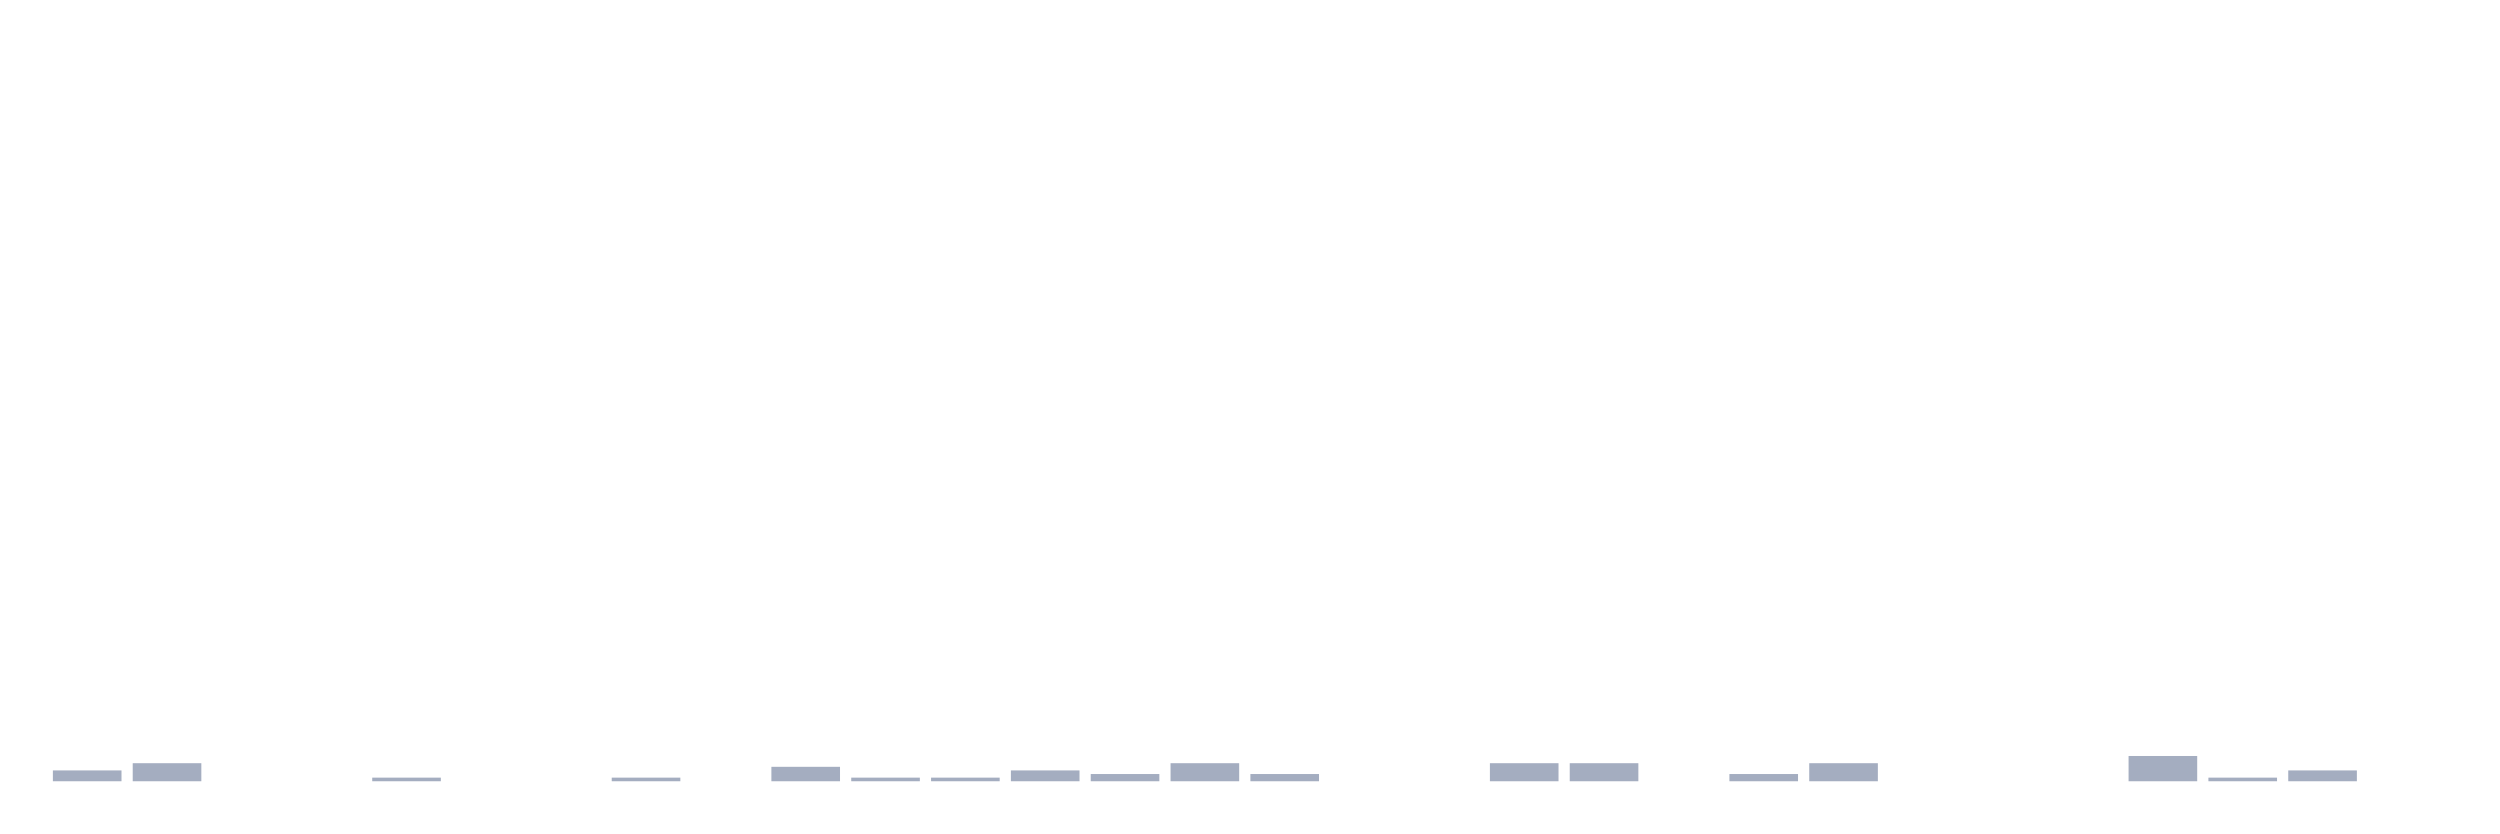
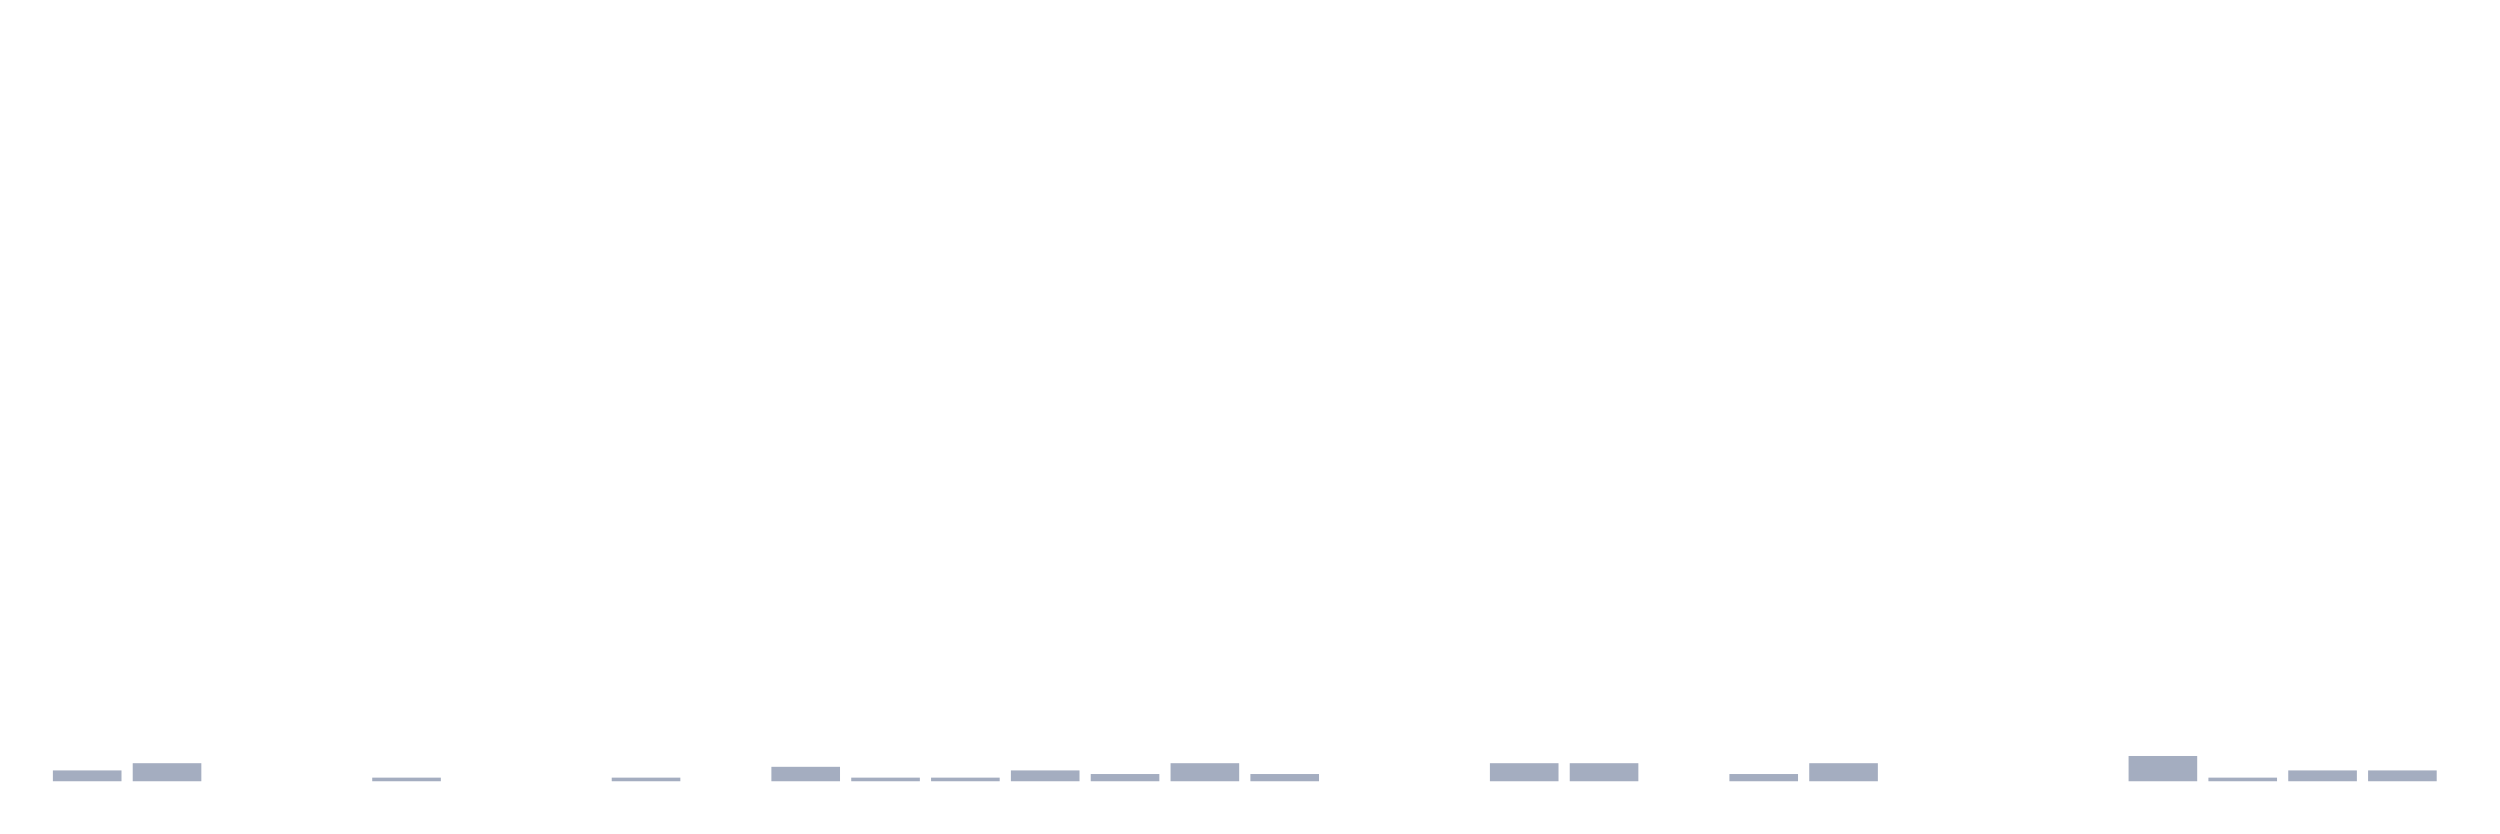
<svg xmlns="http://www.w3.org/2000/svg" viewBox="0 0 480 160">
  <g transform="translate(10,10)">
    <rect class="bar" x="0.153" width="13.175" y="137.921" height="2.079" fill="rgb(164,173,192)" />
    <rect class="bar" x="15.482" width="13.175" y="136.535" height="3.465" fill="rgb(164,173,192)" />
    <rect class="bar" x="30.81" width="13.175" y="140" height="0" fill="rgb(164,173,192)" />
    <rect class="bar" x="46.138" width="13.175" y="140" height="0" fill="rgb(164,173,192)" />
    <rect class="bar" x="61.466" width="13.175" y="139.307" height="0.693" fill="rgb(164,173,192)" />
    <rect class="bar" x="76.794" width="13.175" y="140" height="0" fill="rgb(164,173,192)" />
    <rect class="bar" x="92.123" width="13.175" y="140" height="0" fill="rgb(164,173,192)" />
    <rect class="bar" x="107.451" width="13.175" y="139.307" height="0.693" fill="rgb(164,173,192)" />
    <rect class="bar" x="122.779" width="13.175" y="140" height="0" fill="rgb(164,173,192)" />
    <rect class="bar" x="138.107" width="13.175" y="137.228" height="2.772" fill="rgb(164,173,192)" />
    <rect class="bar" x="153.436" width="13.175" y="139.307" height="0.693" fill="rgb(164,173,192)" />
    <rect class="bar" x="168.764" width="13.175" y="139.307" height="0.693" fill="rgb(164,173,192)" />
    <rect class="bar" x="184.092" width="13.175" y="137.921" height="2.079" fill="rgb(164,173,192)" />
    <rect class="bar" x="199.42" width="13.175" y="138.614" height="1.386" fill="rgb(164,173,192)" />
    <rect class="bar" x="214.748" width="13.175" y="136.535" height="3.465" fill="rgb(164,173,192)" />
    <rect class="bar" x="230.077" width="13.175" y="138.614" height="1.386" fill="rgb(164,173,192)" />
    <rect class="bar" x="245.405" width="13.175" y="140" height="0" fill="rgb(164,173,192)" />
    <rect class="bar" x="260.733" width="13.175" y="140" height="0" fill="rgb(164,173,192)" />
    <rect class="bar" x="276.061" width="13.175" y="136.535" height="3.465" fill="rgb(164,173,192)" />
    <rect class="bar" x="291.39" width="13.175" y="136.535" height="3.465" fill="rgb(164,173,192)" />
    <rect class="bar" x="306.718" width="13.175" y="140" height="0" fill="rgb(164,173,192)" />
    <rect class="bar" x="322.046" width="13.175" y="138.614" height="1.386" fill="rgb(164,173,192)" />
    <rect class="bar" x="337.374" width="13.175" y="136.535" height="3.465" fill="rgb(164,173,192)" />
    <rect class="bar" x="352.702" width="13.175" y="140" height="0" fill="rgb(164,173,192)" />
    <rect class="bar" x="368.031" width="13.175" y="140" height="0" fill="rgb(164,173,192)" />
    <rect class="bar" x="383.359" width="13.175" y="140" height="0" fill="rgb(164,173,192)" />
    <rect class="bar" x="398.687" width="13.175" y="135.149" height="4.851" fill="rgb(164,173,192)" />
    <rect class="bar" x="414.015" width="13.175" y="139.307" height="0.693" fill="rgb(164,173,192)" />
    <rect class="bar" x="429.344" width="13.175" y="137.921" height="2.079" fill="rgb(164,173,192)" />
-     <rect class="bar" x="444.672" width="13.175" y="140" height="0" fill="rgb(164,173,192)" />
+     <rect class="bar" x="444.672" width="13.175" y="137.921" height="2.079" fill="rgb(164,173,192)" />
  </g>
</svg>
